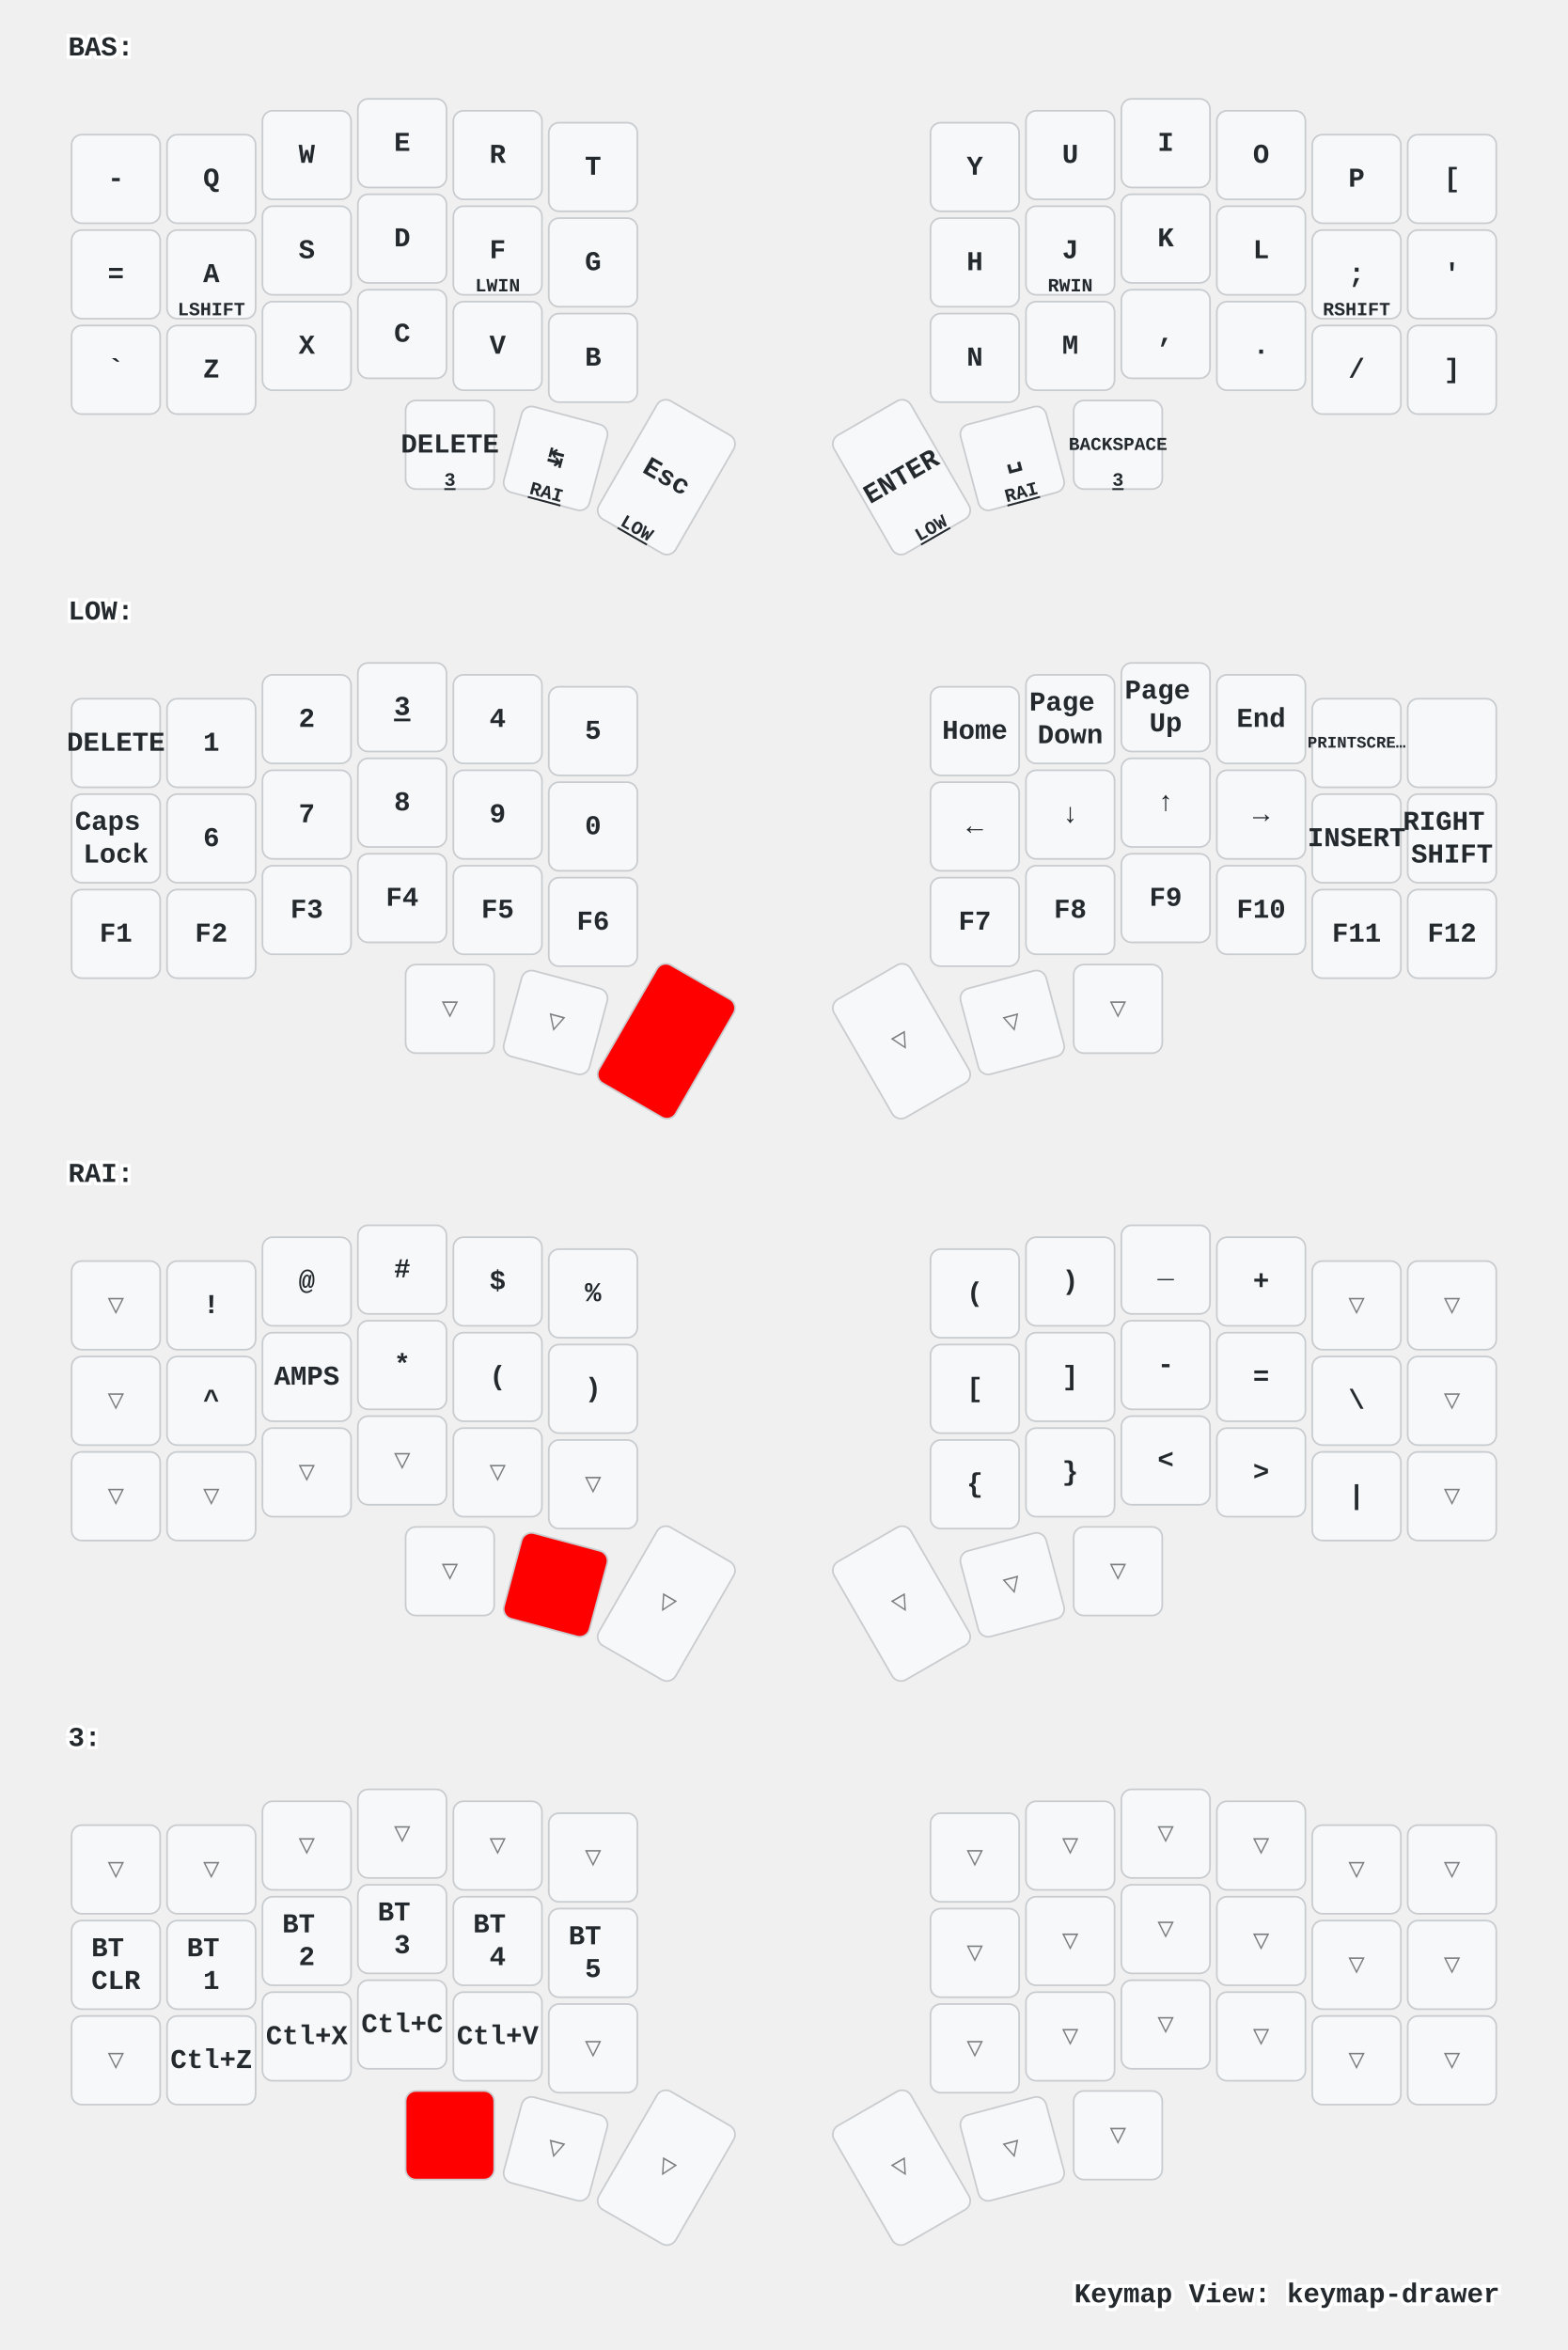
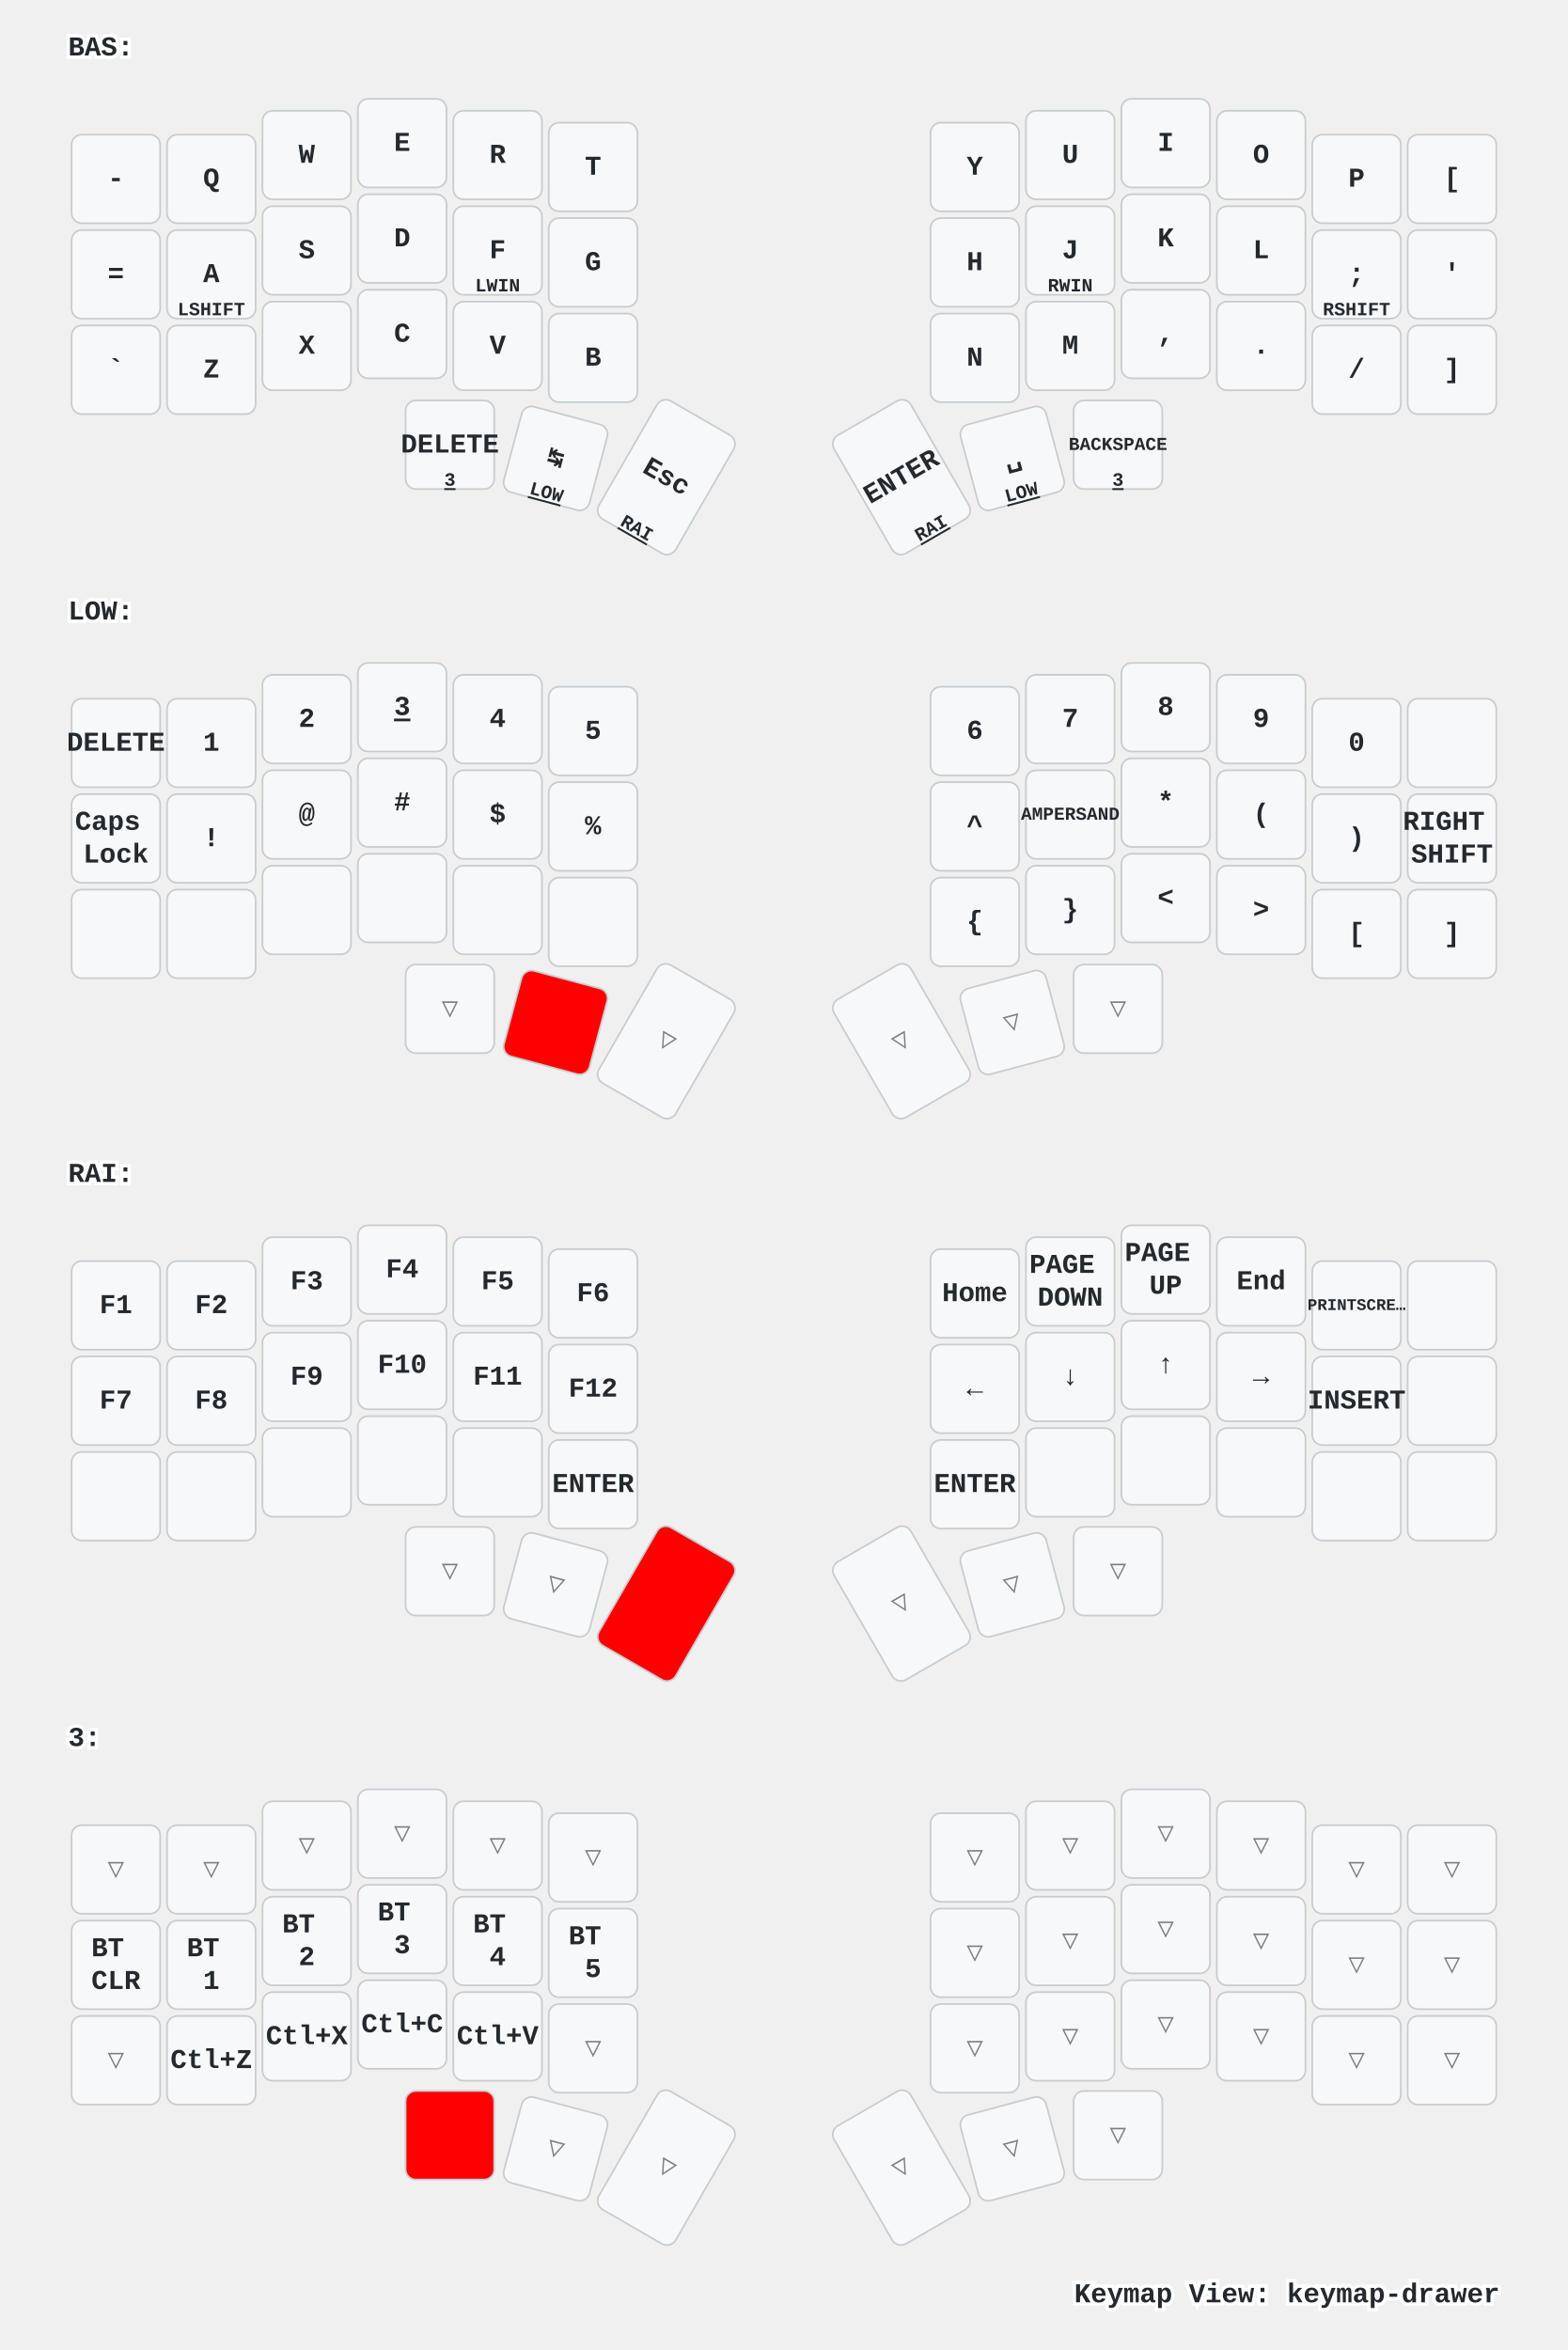
<svg xmlns="http://www.w3.org/2000/svg" xmlns:xlink="http://www.w3.org/1999/xlink" width="920" height="1379" viewBox="0 0 920 1379" class="keymap">
  <defs>/* start glyphs */
<svg id="mdi:apple-keyboard-control">
      <svg id="mdi-apple-keyboard-control" viewBox="0 0 24 24">
        <path d="M19.78,11.78L18.36,13.19L12,6.83L5.64,13.19L4.22,11.78L12,4L19.78,11.78Z" />
      </svg>
    </svg>
    <svg id="mdi:apple-keyboard-option">
      <svg id="mdi-apple-keyboard-option" viewBox="0 0 24 24">
        <path d="M3,4H9.11L16.15,18H21V20H14.88L7.84,6H3V4M14,4H21V6H14V4Z" />
      </svg>
    </svg>
    <svg id="mdi:backspace-outline">
      <svg id="mdi-backspace-outline" viewBox="0 0 24 24">
        <path d="M19,15.59L17.59,17L14,13.41L10.41,17L9,15.59L12.59,12L9,8.41L10.41,7L14,10.59L17.59,7L19,8.41L15.41,12L19,15.59M22,3A2,2 0 0,1 24,5V19A2,2 0 0,1 22,21H7C6.31,21 5.77,20.64 5.41,20.11L0,12L5.41,3.88C5.77,3.35 6.31,3 7,3H22M22,5H7L2.28,12L7,19H22V5Z" />
      </svg>
    </svg>
  </defs>/* end glyphs */
<style>/* inherit to force styles through use tags */
svg path {
    fill: inherit;
}

/* font and background color specifications */
svg.keymap {
    font-family: SFMono-Regular,Consolas,Liberation Mono,Menlo,monospace;
    font-size: 14px;
    font-kerning: normal;
    text-rendering: optimizeLegibility;
    fill: #24292e;
}

/* default key styling */
rect.key {
    fill: #f6f8fa;
}

rect.key, rect.combo {
    stroke: #c9cccf;
    stroke-width: 1;
}

/* default key side styling, only used is draw_key_sides is set */
rect.side {
    filter: brightness(90%);
}

/* color accent for combo boxes */
rect.combo, rect.combo-separate {
    fill: #cdf;
}

/* color accent for held keys */
rect.held, rect.combo.held {
    fill: #fdd;
}

/* color accent for ghost (optional) keys */
rect.ghost, rect.combo.ghost {
    stroke-dasharray: 4, 4;
    stroke-width: 2;
}

text {
    text-anchor: middle;
    dominant-baseline: middle;
}

/* styling for layer labels */
text.label {
    font-weight: bold;
    text-anchor: start;
    stroke: white;
    stroke-width: 4;
    paint-order: stroke;
}

/* styling for optional footer */
text.footer {
    text-anchor: end;
    dominant-baseline: auto;
    stroke: white;
    stroke-width: 4;
    paint-order: stroke;
}

/* styling for combo tap, and key non-tap label text */
text.combo, text.hold, text.shifted, text.left, text.right, text.tl, text.tr, text.bl, text.br {
    font-size: 11px;
}

text.hold, text.bl, text.br {
    text-anchor: middle;
    dominant-baseline: auto;
}

text.shifted, text.tl, text.tr {
    text-anchor: middle;
    dominant-baseline: hanging;
}

text.left, text.tl, text.bl {
    text-anchor: start;
}

text.right, text.tr, text.br {
    text-anchor: end;
}

text.layer-activator {
    text-decoration: underline;
}

/* styling for hold/shifted label text in combo box */
text.combo.hold, text.combo.shifted, text.combo.left, text.combo.right {
    font-size: 8px;
}

/* lighter symbol for transparent keys */
text.trans {
    fill: #7b7e81;
}

/* styling for combo dendrons */
path.combo {
    stroke-width: 1;
    stroke: gray;
    fill: none;
}

/* Start Tabler Icons Cleanup */
/* cannot use height/width with glyphs */
.icon-tabler &gt; path {
    fill: inherit;
    stroke: inherit;
    stroke-width: 2;
}
/* hide tabler's default box */
.icon-tabler &gt; path[stroke="none"][fill="none"] {
    visibility: hidden;
}
/* End Tabler Icons Cleanup */

/* For default sytles, see https://github.com/caksoylar/keymap-drawer/blob/main/keymap_drawer/config.py#L85 */

svg.keymap {
  font-family: Ubuntu Mono, Inconsolata, Consolas, Liberation Mono, Menlo, monospace;
  font-size: 16px;
  font-weight: bold;
  text-rendering: optimizeLegibility;
}

/* Color accent for held keys
red = #f00
green = #0f0
blue = #00f
yellow = #ff0
cyan = #0ff
magenta = #f0f
white = #fff
black = #000
grey = #888
light grey = #ccc
#ffc
*/
rect.held, rect.combo.held {
    fill: #f00;
}

/* Technique borrowed and extended from https://github.com/englmaxi/zmk-config/blob/master/keymap-drawer/config.yaml */
.sym_sub_text.tap {
  translate: -5px 2px;
  font-size: 20px;
}
.sym_sub_text.shifted {
  translate: 10px 13px;
  font-size: 10px;
  opacity: 1.0;
}
.combo.sym_sub_text.tap {
  translate: -1px 1px;
}
.combo.sym_sub_text.shifted {
  translate: 7px 5px;
  font-size: 10px;
  opacity: 1.0;
}

/* Toggle */
.toggle.shifted {
  translate: -10px 12px;
}

.toggle.hold {
  translate: 13px -23px;
}

/* Variant for tap-dances */
.tap_dance.tap {
  translate: -7px 0px;
  font-size: 12px;
}
.tap_dance.shifted {
  translate: 7px 17px;
  font-size: 12px;
  opacity: 1.0;
}

/* Variant for symbol next to symbol */
.sym_by_sym.tap {
  translate: -6px 0px;
}
.sym_by_sym.shifted {
  translate: 10px 12px;
  opacity: 1.0;
}

.combo.sym_by_sym.tap {
  translate: -35px 0px;
}
.combo.sym_by_sym.shifted {
  translate: 35px 20px;
  opacity: 1.0;
}

.combo.sym_by_sym.hold {
  visibility: hidden;
}

/* hide hold box for combo sym_by_sym */
.combo.sym_by_sym.hold &gt; path[stroke="none"][fill="none"] {
  visibility: hidden;
}
</style>
  <g transform="translate(40, 0)" class="layer-BAS">
    <text x="0" y="28" class="label" id="BAS">BAS:</text>
    <g transform="translate(0, 56)">
      <g transform="translate(28, 49)" class="key keypos-0">
        <rect rx="6" ry="6" x="-26" y="-26" width="52" height="52" class="key" />
        <text x="0" y="0" class="key tap">-</text>
      </g>
      <g transform="translate(84, 49)" class="key keypos-1">
        <rect rx="6" ry="6" x="-26" y="-26" width="52" height="52" class="key" />
        <text x="0" y="0" class="key tap">Q</text>
      </g>
      <g transform="translate(140, 35)" class="key keypos-2">
        <rect rx="6" ry="6" x="-26" y="-26" width="52" height="52" class="key" />
        <text x="0" y="0" class="key tap">W</text>
      </g>
      <g transform="translate(196, 28)" class="key keypos-3">
        <rect rx="6" ry="6" x="-26" y="-26" width="52" height="52" class="key" />
        <text x="0" y="0" class="key tap">E</text>
      </g>
      <g transform="translate(252, 35)" class="key keypos-4">
        <rect rx="6" ry="6" x="-26" y="-26" width="52" height="52" class="key" />
        <text x="0" y="0" class="key tap">R</text>
      </g>
      <g transform="translate(308, 42)" class="key keypos-5">
        <rect rx="6" ry="6" x="-26" y="-26" width="52" height="52" class="key" />
        <text x="0" y="0" class="key tap">T</text>
      </g>
      <g transform="translate(532, 42)" class="key keypos-6">
        <rect rx="6" ry="6" x="-26" y="-26" width="52" height="52" class="key" />
        <text x="0" y="0" class="key tap">Y</text>
      </g>
      <g transform="translate(588, 35)" class="key keypos-7">
        <rect rx="6" ry="6" x="-26" y="-26" width="52" height="52" class="key" />
        <text x="0" y="0" class="key tap">U</text>
      </g>
      <g transform="translate(644, 28)" class="key keypos-8">
        <rect rx="6" ry="6" x="-26" y="-26" width="52" height="52" class="key" />
        <text x="0" y="0" class="key tap">I</text>
      </g>
      <g transform="translate(700, 35)" class="key keypos-9">
        <rect rx="6" ry="6" x="-26" y="-26" width="52" height="52" class="key" />
        <text x="0" y="0" class="key tap">O</text>
      </g>
      <g transform="translate(756, 49)" class="key keypos-10">
        <rect rx="6" ry="6" x="-26" y="-26" width="52" height="52" class="key" />
        <text x="0" y="0" class="key tap">P</text>
      </g>
      <g transform="translate(812, 49)" class="key keypos-11">
        <rect rx="6" ry="6" x="-26" y="-26" width="52" height="52" class="key" />
        <text x="0" y="0" class="key tap">[</text>
      </g>
      <g transform="translate(28, 105)" class="key keypos-12">
        <rect rx="6" ry="6" x="-26" y="-26" width="52" height="52" class="key" />
        <text x="0" y="0" class="key tap">=</text>
      </g>
      <g transform="translate(84, 105)" class="key keypos-13">
        <rect rx="6" ry="6" x="-26" y="-26" width="52" height="52" class="key" />
        <text x="0" y="0" class="key tap">A</text>
        <text x="0" y="24" class="key hold">LSHIFT</text>
      </g>
      <g transform="translate(140, 91)" class="key keypos-14">
        <rect rx="6" ry="6" x="-26" y="-26" width="52" height="52" class="key" />
        <text x="0" y="0" class="key tap">S</text>
        <use href="#mdi:apple-keyboard-control" xlink:href="#mdi:apple-keyboard-control" x="-8" y="9" height="15" width="15.0" class="key hold glyph mdi:apple-keyboard-control" />
      </g>
      <g transform="translate(196, 84)" class="key keypos-15">
        <rect rx="6" ry="6" x="-26" y="-26" width="52" height="52" class="key" />
        <text x="0" y="0" class="key tap">D</text>
        <use href="#mdi:apple-keyboard-option" xlink:href="#mdi:apple-keyboard-option" x="-8" y="9" height="15" width="15.0" class="key hold glyph mdi:apple-keyboard-option" />
      </g>
      <g transform="translate(252, 91)" class="key keypos-16">
        <rect rx="6" ry="6" x="-26" y="-26" width="52" height="52" class="key" />
        <text x="0" y="0" class="key tap">F</text>
        <text x="0" y="24" class="key hold">LWIN</text>
      </g>
      <g transform="translate(308, 98)" class="key keypos-17">
        <rect rx="6" ry="6" x="-26" y="-26" width="52" height="52" class="key" />
        <text x="0" y="0" class="key tap">G</text>
      </g>
      <g transform="translate(532, 98)" class="key keypos-18">
        <rect rx="6" ry="6" x="-26" y="-26" width="52" height="52" class="key" />
        <text x="0" y="0" class="key tap">H</text>
      </g>
      <g transform="translate(588, 91)" class="key keypos-19">
        <rect rx="6" ry="6" x="-26" y="-26" width="52" height="52" class="key" />
        <text x="0" y="0" class="key tap">J</text>
        <text x="0" y="24" class="key hold">RWIN</text>
      </g>
      <g transform="translate(644, 84)" class="key keypos-20">
        <rect rx="6" ry="6" x="-26" y="-26" width="52" height="52" class="key" />
        <text x="0" y="0" class="key tap">K</text>
        <use href="#mdi:apple-keyboard-option" xlink:href="#mdi:apple-keyboard-option" x="-8" y="9" height="15" width="15.0" class="key hold glyph mdi:apple-keyboard-option" />
      </g>
      <g transform="translate(700, 91)" class="key keypos-21">
        <rect rx="6" ry="6" x="-26" y="-26" width="52" height="52" class="key" />
        <text x="0" y="0" class="key tap">L</text>
        <use href="#mdi:apple-keyboard-control" xlink:href="#mdi:apple-keyboard-control" x="-8" y="9" height="15" width="15.0" class="key hold glyph mdi:apple-keyboard-control" />
      </g>
      <g transform="translate(756, 105)" class="key keypos-22">
        <rect rx="6" ry="6" x="-26" y="-26" width="52" height="52" class="key" />
        <text x="0" y="0" class="key tap">;</text>
        <text x="0" y="24" class="key hold">RSHIFT</text>
      </g>
      <g transform="translate(812, 105)" class="key keypos-23">
        <rect rx="6" ry="6" x="-26" y="-26" width="52" height="52" class="key" />
        <text x="0" y="0" class="key tap">'</text>
      </g>
      <g transform="translate(28, 161)" class="key keypos-24">
        <rect rx="6" ry="6" x="-26" y="-26" width="52" height="52" class="key" />
        <text x="0" y="0" class="key tap">`</text>
      </g>
      <g transform="translate(84, 161)" class="key keypos-25">
        <rect rx="6" ry="6" x="-26" y="-26" width="52" height="52" class="key" />
        <text x="0" y="0" class="key tap">Z</text>
      </g>
      <g transform="translate(140, 147)" class="key keypos-26">
        <rect rx="6" ry="6" x="-26" y="-26" width="52" height="52" class="key" />
        <text x="0" y="0" class="key tap">X</text>
      </g>
      <g transform="translate(196, 140)" class="key keypos-27">
        <rect rx="6" ry="6" x="-26" y="-26" width="52" height="52" class="key" />
        <text x="0" y="0" class="key tap">C</text>
      </g>
      <g transform="translate(252, 147)" class="key keypos-28">
        <rect rx="6" ry="6" x="-26" y="-26" width="52" height="52" class="key" />
        <text x="0" y="0" class="key tap">V</text>
      </g>
      <g transform="translate(308, 154)" class="key keypos-29">
        <rect rx="6" ry="6" x="-26" y="-26" width="52" height="52" class="key" />
        <text x="0" y="0" class="key tap">B</text>
      </g>
      <g transform="translate(532, 154)" class="key keypos-30">
        <rect rx="6" ry="6" x="-26" y="-26" width="52" height="52" class="key" />
        <text x="0" y="0" class="key tap">N</text>
      </g>
      <g transform="translate(588, 147)" class="key keypos-31">
        <rect rx="6" ry="6" x="-26" y="-26" width="52" height="52" class="key" />
        <text x="0" y="0" class="key tap">M</text>
      </g>
      <g transform="translate(644, 140)" class="key keypos-32">
        <rect rx="6" ry="6" x="-26" y="-26" width="52" height="52" class="key" />
        <text x="0" y="0" class="key tap">,</text>
      </g>
      <g transform="translate(700, 147)" class="key keypos-33">
        <rect rx="6" ry="6" x="-26" y="-26" width="52" height="52" class="key" />
        <text x="0" y="0" class="key tap">.</text>
      </g>
      <g transform="translate(756, 161)" class="key keypos-34">
        <rect rx="6" ry="6" x="-26" y="-26" width="52" height="52" class="key" />
        <text x="0" y="0" class="key tap">/</text>
      </g>
      <g transform="translate(812, 161)" class="key keypos-35">
        <rect rx="6" ry="6" x="-26" y="-26" width="52" height="52" class="key" />
        <text x="0" y="0" class="key tap">]</text>
      </g>
      <g transform="translate(224, 205)" class="key keypos-36">
        <rect rx="6" ry="6" x="-26" y="-26" width="52" height="52" class="key" />
        <text x="0" y="0" class="key tap">DELETE</text>
        <a href="#x_x">
          <text x="0" y="24" class="key hold layer-activator">3</text>
        </a>
      </g>
      <g transform="translate(286, 213) rotate(15.0)" class="key keypos-37">
        <rect rx="6" ry="6" x="-26" y="-26" width="52" height="52" class="key" />
        <text x="0" y="0" class="key tap">↹</text>
-         <a href="#RAI">
-           <text x="0" y="24" class="key hold layer-activator">RAI</text>
+         <a href="#LOW">
+           <text x="0" y="24" class="key hold layer-activator">LOW</text>
        </a>
      </g>
      <g transform="translate(351, 224) rotate(30.0)" class="key keypos-38">
        <rect rx="6" ry="6" x="-26" y="-40" width="52" height="80" class="key" />
        <text x="0" y="0" class="key tap">Esc</text>
-         <a href="#LOW">
-           <text x="0" y="38" class="key hold layer-activator">LOW</text>
+         <a href="#RAI">
+           <text x="0" y="38" class="key hold layer-activator">RAI</text>
        </a>
      </g>
      <g transform="translate(489, 224) rotate(-30.0)" class="key keypos-39">
        <rect rx="6" ry="6" x="-26" y="-40" width="52" height="80" class="key" />
        <text x="0" y="0" class="key tap">ENTER</text>
+         <a href="#RAI">
+           <text x="0" y="38" class="key hold layer-activator">RAI</text>
+         </a>
+       </g>
+       <g transform="translate(554, 213) rotate(-15.0)" class="key keypos-40">
+         <rect rx="6" ry="6" x="-26" y="-26" width="52" height="52" class="key" />
+         <text x="0" y="0" class="key tap">␣</text>
        <a href="#LOW">
-           <text x="0" y="38" class="key hold layer-activator">LOW</text>
-         </a>
-       </g>
-       <g transform="translate(554, 213) rotate(-15.0)" class="key keypos-40">
-         <rect rx="6" ry="6" x="-26" y="-26" width="52" height="52" class="key" />
-         <text x="0" y="0" class="key tap">␣</text>
-         <a href="#RAI">
-           <text x="0" y="24" class="key hold layer-activator">RAI</text>
+           <text x="0" y="24" class="key hold layer-activator">LOW</text>
        </a>
      </g>
      <g transform="translate(616, 205)" class="key keypos-41">
        <rect rx="6" ry="6" x="-26" y="-26" width="52" height="52" class="key" />
        <text x="0" y="0" class="key tap">
          <tspan style="font-size: 67%">BACKSPACE</tspan>
        </text>
        <a href="#x_x">
          <text x="0" y="24" class="key hold layer-activator">3</text>
        </a>
      </g>
    </g>
  </g>
  <g transform="translate(40, 331)" class="layer-LOW">
    <text x="0" y="28" class="label" id="LOW">LOW:</text>
    <g transform="translate(0, 56)">
      <g transform="translate(28, 49)" class="key keypos-0">
        <rect rx="6" ry="6" x="-26" y="-26" width="52" height="52" class="key" />
        <text x="0" y="0" class="key tap">DELETE</text>
      </g>
      <g transform="translate(84, 49)" class="key keypos-1">
        <rect rx="6" ry="6" x="-26" y="-26" width="52" height="52" class="key" />
        <text x="0" y="0" class="key tap">1</text>
      </g>
      <g transform="translate(140, 35)" class="key keypos-2">
        <rect rx="6" ry="6" x="-26" y="-26" width="52" height="52" class="key" />
        <text x="0" y="0" class="key tap">2</text>
      </g>
      <g transform="translate(196, 28)" class="key keypos-3">
        <rect rx="6" ry="6" x="-26" y="-26" width="52" height="52" class="key" />
        <a href="#x_x">
          <text x="0" y="0" class="key tap layer-activator">3</text>
        </a>
      </g>
      <g transform="translate(252, 35)" class="key keypos-4">
        <rect rx="6" ry="6" x="-26" y="-26" width="52" height="52" class="key" />
        <text x="0" y="0" class="key tap">4</text>
      </g>
      <g transform="translate(308, 42)" class="key keypos-5">
        <rect rx="6" ry="6" x="-26" y="-26" width="52" height="52" class="key" />
        <text x="0" y="0" class="key tap">5</text>
      </g>
      <g transform="translate(532, 42)" class="key keypos-6">
        <rect rx="6" ry="6" x="-26" y="-26" width="52" height="52" class="key" />
-         <text x="0" y="0" class="key tap">Home</text>
+         <text x="0" y="0" class="key tap">6</text>
      </g>
      <g transform="translate(588, 35)" class="key keypos-7">
        <rect rx="6" ry="6" x="-26" y="-26" width="52" height="52" class="key" />
-         <text x="0" y="0" class="key tap">
-           <tspan x="0" dy="-0.6em">Page</tspan>
-           <tspan x="0" dy="1.2em">Down</tspan>
-         </text>
+         <text x="0" y="0" class="key tap">7</text>
      </g>
      <g transform="translate(644, 28)" class="key keypos-8">
        <rect rx="6" ry="6" x="-26" y="-26" width="52" height="52" class="key" />
-         <text x="0" y="0" class="key tap">
-           <tspan x="0" dy="-0.6em">Page</tspan>
-           <tspan x="0" dy="1.2em">Up</tspan>
-         </text>
+         <text x="0" y="0" class="key tap">8</text>
      </g>
      <g transform="translate(700, 35)" class="key keypos-9">
        <rect rx="6" ry="6" x="-26" y="-26" width="52" height="52" class="key" />
-         <text x="0" y="0" class="key tap">End</text>
+         <text x="0" y="0" class="key tap">9</text>
      </g>
      <g transform="translate(756, 49)" class="key keypos-10">
        <rect rx="6" ry="6" x="-26" y="-26" width="52" height="52" class="key" />
-         <text x="0" y="0" class="key tap">
-           <tspan style="font-size: 60%">PRINTSCRE…</tspan>
-         </text>
+         <text x="0" y="0" class="key tap">0</text>
      </g>
      <g transform="translate(812, 49)" class="key keypos-11">
        <rect rx="6" ry="6" x="-26" y="-26" width="52" height="52" class="key" />
        <use href="#mdi:backspace-outline" xlink:href="#mdi:backspace-outline" x="-9" y="-9" height="18" width="18.0" class="key tap glyph mdi:backspace-outline" />
      </g>
      <g transform="translate(28, 105)" class="key keypos-12">
        <rect rx="6" ry="6" x="-26" y="-26" width="52" height="52" class="key" />
        <text x="0" y="0" class="key tap">
          <tspan x="0" dy="-0.6em">Caps</tspan>
          <tspan x="0" dy="1.2em">Lock</tspan>
        </text>
      </g>
      <g transform="translate(84, 105)" class="key keypos-13">
        <rect rx="6" ry="6" x="-26" y="-26" width="52" height="52" class="key" />
-         <text x="0" y="0" class="key tap">6</text>
+         <text x="0" y="0" class="key tap">!</text>
      </g>
      <g transform="translate(140, 91)" class="key keypos-14">
        <rect rx="6" ry="6" x="-26" y="-26" width="52" height="52" class="key" />
-         <text x="0" y="0" class="key tap">7</text>
+         <text x="0" y="0" class="key tap">@</text>
      </g>
      <g transform="translate(196, 84)" class="key keypos-15">
        <rect rx="6" ry="6" x="-26" y="-26" width="52" height="52" class="key" />
-         <text x="0" y="0" class="key tap">8</text>
+         <text x="0" y="0" class="key tap">#</text>
      </g>
      <g transform="translate(252, 91)" class="key keypos-16">
        <rect rx="6" ry="6" x="-26" y="-26" width="52" height="52" class="key" />
-         <text x="0" y="0" class="key tap">9</text>
+         <text x="0" y="0" class="key tap">$</text>
      </g>
      <g transform="translate(308, 98)" class="key keypos-17">
        <rect rx="6" ry="6" x="-26" y="-26" width="52" height="52" class="key" />
-         <text x="0" y="0" class="key tap">0</text>
+         <text x="0" y="0" class="key tap">%</text>
      </g>
      <g transform="translate(532, 98)" class="key keypos-18">
        <rect rx="6" ry="6" x="-26" y="-26" width="52" height="52" class="key" />
-         <text x="0" y="0" class="key tap">←</text>
+         <text x="0" y="0" class="key tap">^</text>
      </g>
      <g transform="translate(588, 91)" class="key keypos-19">
        <rect rx="6" ry="6" x="-26" y="-26" width="52" height="52" class="key" />
-         <text x="0" y="0" class="key tap">↓</text>
+         <text x="0" y="0" class="key tap">
+           <tspan style="font-size: 67%">AMPERSAND</tspan>
+         </text>
      </g>
      <g transform="translate(644, 84)" class="key keypos-20">
        <rect rx="6" ry="6" x="-26" y="-26" width="52" height="52" class="key" />
-         <text x="0" y="0" class="key tap">↑</text>
+         <text x="0" y="0" class="key tap">*</text>
      </g>
      <g transform="translate(700, 91)" class="key keypos-21">
        <rect rx="6" ry="6" x="-26" y="-26" width="52" height="52" class="key" />
-         <text x="0" y="0" class="key tap">→</text>
+         <text x="0" y="0" class="key tap">(</text>
      </g>
      <g transform="translate(756, 105)" class="key keypos-22">
        <rect rx="6" ry="6" x="-26" y="-26" width="52" height="52" class="key" />
-         <text x="0" y="0" class="key tap">INSERT</text>
+         <text x="0" y="0" class="key tap">)</text>
      </g>
      <g transform="translate(812, 105)" class="key keypos-23">
        <rect rx="6" ry="6" x="-26" y="-26" width="52" height="52" class="key" />
        <text x="0" y="0" class="key tap">
          <tspan x="0" dy="-0.6em">RIGHT</tspan>
          <tspan x="0" dy="1.2em">SHIFT</tspan>
        </text>
      </g>
      <g transform="translate(28, 161)" class="key keypos-24">
        <rect rx="6" ry="6" x="-26" y="-26" width="52" height="52" class="key" />
-         <text x="0" y="0" class="key tap">F1</text>
      </g>
      <g transform="translate(84, 161)" class="key keypos-25">
        <rect rx="6" ry="6" x="-26" y="-26" width="52" height="52" class="key" />
-         <text x="0" y="0" class="key tap">F2</text>
      </g>
      <g transform="translate(140, 147)" class="key keypos-26">
        <rect rx="6" ry="6" x="-26" y="-26" width="52" height="52" class="key" />
-         <text x="0" y="0" class="key tap">F3</text>
      </g>
      <g transform="translate(196, 140)" class="key keypos-27">
        <rect rx="6" ry="6" x="-26" y="-26" width="52" height="52" class="key" />
-         <text x="0" y="0" class="key tap">F4</text>
      </g>
      <g transform="translate(252, 147)" class="key keypos-28">
        <rect rx="6" ry="6" x="-26" y="-26" width="52" height="52" class="key" />
-         <text x="0" y="0" class="key tap">F5</text>
      </g>
      <g transform="translate(308, 154)" class="key keypos-29">
        <rect rx="6" ry="6" x="-26" y="-26" width="52" height="52" class="key" />
-         <text x="0" y="0" class="key tap">F6</text>
      </g>
      <g transform="translate(532, 154)" class="key keypos-30">
        <rect rx="6" ry="6" x="-26" y="-26" width="52" height="52" class="key" />
-         <text x="0" y="0" class="key tap">F7</text>
+         <text x="0" y="0" class="key tap">{</text>
      </g>
      <g transform="translate(588, 147)" class="key keypos-31">
        <rect rx="6" ry="6" x="-26" y="-26" width="52" height="52" class="key" />
-         <text x="0" y="0" class="key tap">F8</text>
+         <text x="0" y="0" class="key tap">}</text>
      </g>
      <g transform="translate(644, 140)" class="key keypos-32">
        <rect rx="6" ry="6" x="-26" y="-26" width="52" height="52" class="key" />
-         <text x="0" y="0" class="key tap">F9</text>
+         <text x="0" y="0" class="key tap">&lt;</text>
      </g>
      <g transform="translate(700, 147)" class="key keypos-33">
        <rect rx="6" ry="6" x="-26" y="-26" width="52" height="52" class="key" />
-         <text x="0" y="0" class="key tap">F10</text>
+         <text x="0" y="0" class="key tap">&gt;</text>
      </g>
      <g transform="translate(756, 161)" class="key keypos-34">
        <rect rx="6" ry="6" x="-26" y="-26" width="52" height="52" class="key" />
-         <text x="0" y="0" class="key tap">F11</text>
+         <text x="0" y="0" class="key tap">[</text>
      </g>
      <g transform="translate(812, 161)" class="key keypos-35">
        <rect rx="6" ry="6" x="-26" y="-26" width="52" height="52" class="key" />
-         <text x="0" y="0" class="key tap">F12</text>
+         <text x="0" y="0" class="key tap">]</text>
      </g>
      <g transform="translate(224, 205)" class="key trans keypos-36">
        <rect rx="6" ry="6" x="-26" y="-26" width="52" height="52" class="key trans" />
        <text x="0" y="0" class="key trans tap">▽</text>
      </g>
-       <g transform="translate(286, 213) rotate(15.0)" class="key trans keypos-37">
-         <rect rx="6" ry="6" x="-26" y="-26" width="52" height="52" class="key trans" />
-         <text x="0" y="0" class="key trans tap">▽</text>
-       </g>
-       <g transform="translate(351, 224) rotate(30.0)" class="key held keypos-38">
-         <rect rx="6" ry="6" x="-26" y="-40" width="52" height="80" class="key held" />
+       <g transform="translate(286, 213) rotate(15.0)" class="key held keypos-37">
+         <rect rx="6" ry="6" x="-26" y="-26" width="52" height="52" class="key held" />
+       </g>
+       <g transform="translate(351, 224) rotate(30.0)" class="key trans keypos-38">
+         <rect rx="6" ry="6" x="-26" y="-40" width="52" height="80" class="key trans" />
+         <text x="0" y="0" class="key trans tap">▽</text>
      </g>
      <g transform="translate(489, 224) rotate(-30.0)" class="key trans keypos-39">
        <rect rx="6" ry="6" x="-26" y="-40" width="52" height="80" class="key trans" />
        <text x="0" y="0" class="key trans tap">▽</text>
      </g>
      <g transform="translate(554, 213) rotate(-15.0)" class="key trans keypos-40">
        <rect rx="6" ry="6" x="-26" y="-26" width="52" height="52" class="key trans" />
        <text x="0" y="0" class="key trans tap">▽</text>
      </g>
      <g transform="translate(616, 205)" class="key trans keypos-41">
        <rect rx="6" ry="6" x="-26" y="-26" width="52" height="52" class="key trans" />
        <text x="0" y="0" class="key trans tap">▽</text>
      </g>
    </g>
  </g>
  <g transform="translate(40, 661)" class="layer-RAI">
    <text x="0" y="28" class="label" id="RAI">RAI:</text>
    <g transform="translate(0, 56)">
-       <g transform="translate(28, 49)" class="key trans keypos-0">
-         <rect rx="6" ry="6" x="-26" y="-26" width="52" height="52" class="key trans" />
-         <text x="0" y="0" class="key trans tap">▽</text>
+       <g transform="translate(28, 49)" class="key keypos-0">
+         <rect rx="6" ry="6" x="-26" y="-26" width="52" height="52" class="key" />
+         <text x="0" y="0" class="key tap">F1</text>
      </g>
      <g transform="translate(84, 49)" class="key keypos-1">
        <rect rx="6" ry="6" x="-26" y="-26" width="52" height="52" class="key" />
-         <text x="0" y="0" class="key tap">!</text>
+         <text x="0" y="0" class="key tap">F2</text>
      </g>
      <g transform="translate(140, 35)" class="key keypos-2">
        <rect rx="6" ry="6" x="-26" y="-26" width="52" height="52" class="key" />
-         <text x="0" y="0" class="key tap">@</text>
+         <text x="0" y="0" class="key tap">F3</text>
      </g>
      <g transform="translate(196, 28)" class="key keypos-3">
        <rect rx="6" ry="6" x="-26" y="-26" width="52" height="52" class="key" />
-         <text x="0" y="0" class="key tap">#</text>
+         <text x="0" y="0" class="key tap">F4</text>
      </g>
      <g transform="translate(252, 35)" class="key keypos-4">
        <rect rx="6" ry="6" x="-26" y="-26" width="52" height="52" class="key" />
-         <text x="0" y="0" class="key tap">$</text>
+         <text x="0" y="0" class="key tap">F5</text>
      </g>
      <g transform="translate(308, 42)" class="key keypos-5">
        <rect rx="6" ry="6" x="-26" y="-26" width="52" height="52" class="key" />
-         <text x="0" y="0" class="key tap">%</text>
+         <text x="0" y="0" class="key tap">F6</text>
      </g>
      <g transform="translate(532, 42)" class="key keypos-6">
        <rect rx="6" ry="6" x="-26" y="-26" width="52" height="52" class="key" />
-         <text x="0" y="0" class="key tap">(</text>
+         <text x="0" y="0" class="key tap">Home</text>
      </g>
      <g transform="translate(588, 35)" class="key keypos-7">
        <rect rx="6" ry="6" x="-26" y="-26" width="52" height="52" class="key" />
-         <text x="0" y="0" class="key tap">)</text>
+         <text x="0" y="0" class="key tap">
+           <tspan x="0" dy="-0.6em">PAGE</tspan>
+           <tspan x="0" dy="1.2em">DOWN</tspan>
+         </text>
      </g>
      <g transform="translate(644, 28)" class="key keypos-8">
        <rect rx="6" ry="6" x="-26" y="-26" width="52" height="52" class="key" />
-         <text x="0" y="0" class="key tap">_</text>
+         <text x="0" y="0" class="key tap">
+           <tspan x="0" dy="-0.6em">PAGE</tspan>
+           <tspan x="0" dy="1.2em">UP</tspan>
+         </text>
      </g>
      <g transform="translate(700, 35)" class="key keypos-9">
        <rect rx="6" ry="6" x="-26" y="-26" width="52" height="52" class="key" />
-         <text x="0" y="0" class="key tap">+</text>
-       </g>
-       <g transform="translate(756, 49)" class="key trans keypos-10">
-         <rect rx="6" ry="6" x="-26" y="-26" width="52" height="52" class="key trans" />
-         <text x="0" y="0" class="key trans tap">▽</text>
-       </g>
-       <g transform="translate(812, 49)" class="key trans keypos-11">
-         <rect rx="6" ry="6" x="-26" y="-26" width="52" height="52" class="key trans" />
-         <text x="0" y="0" class="key trans tap">▽</text>
-       </g>
-       <g transform="translate(28, 105)" class="key trans keypos-12">
-         <rect rx="6" ry="6" x="-26" y="-26" width="52" height="52" class="key trans" />
-         <text x="0" y="0" class="key trans tap">▽</text>
+         <text x="0" y="0" class="key tap">End</text>
+       </g>
+       <g transform="translate(756, 49)" class="key keypos-10">
+         <rect rx="6" ry="6" x="-26" y="-26" width="52" height="52" class="key" />
+         <text x="0" y="0" class="key tap">
+           <tspan style="font-size: 60%">PRINTSCRE…</tspan>
+         </text>
+       </g>
+       <g transform="translate(812, 49)" class="key keypos-11">
+         <rect rx="6" ry="6" x="-26" y="-26" width="52" height="52" class="key" />
+       </g>
+       <g transform="translate(28, 105)" class="key keypos-12">
+         <rect rx="6" ry="6" x="-26" y="-26" width="52" height="52" class="key" />
+         <text x="0" y="0" class="key tap">F7</text>
      </g>
      <g transform="translate(84, 105)" class="key keypos-13">
        <rect rx="6" ry="6" x="-26" y="-26" width="52" height="52" class="key" />
-         <text x="0" y="0" class="key tap">^</text>
+         <text x="0" y="0" class="key tap">F8</text>
      </g>
      <g transform="translate(140, 91)" class="key keypos-14">
        <rect rx="6" ry="6" x="-26" y="-26" width="52" height="52" class="key" />
-         <text x="0" y="0" class="key tap">AMPS</text>
+         <text x="0" y="0" class="key tap">F9</text>
      </g>
      <g transform="translate(196, 84)" class="key keypos-15">
        <rect rx="6" ry="6" x="-26" y="-26" width="52" height="52" class="key" />
-         <text x="0" y="0" class="key tap">*</text>
+         <text x="0" y="0" class="key tap">F10</text>
      </g>
      <g transform="translate(252, 91)" class="key keypos-16">
        <rect rx="6" ry="6" x="-26" y="-26" width="52" height="52" class="key" />
-         <text x="0" y="0" class="key tap">(</text>
+         <text x="0" y="0" class="key tap">F11</text>
      </g>
      <g transform="translate(308, 98)" class="key keypos-17">
        <rect rx="6" ry="6" x="-26" y="-26" width="52" height="52" class="key" />
-         <text x="0" y="0" class="key tap">)</text>
+         <text x="0" y="0" class="key tap">F12</text>
      </g>
      <g transform="translate(532, 98)" class="key keypos-18">
        <rect rx="6" ry="6" x="-26" y="-26" width="52" height="52" class="key" />
-         <text x="0" y="0" class="key tap">[</text>
+         <text x="0" y="0" class="key tap">←</text>
      </g>
      <g transform="translate(588, 91)" class="key keypos-19">
        <rect rx="6" ry="6" x="-26" y="-26" width="52" height="52" class="key" />
-         <text x="0" y="0" class="key tap">]</text>
+         <text x="0" y="0" class="key tap">↓</text>
      </g>
      <g transform="translate(644, 84)" class="key keypos-20">
        <rect rx="6" ry="6" x="-26" y="-26" width="52" height="52" class="key" />
-         <text x="0" y="0" class="key tap">-</text>
+         <text x="0" y="0" class="key tap">↑</text>
      </g>
      <g transform="translate(700, 91)" class="key keypos-21">
        <rect rx="6" ry="6" x="-26" y="-26" width="52" height="52" class="key" />
-         <text x="0" y="0" class="key tap">=</text>
+         <text x="0" y="0" class="key tap">→</text>
      </g>
      <g transform="translate(756, 105)" class="key keypos-22">
        <rect rx="6" ry="6" x="-26" y="-26" width="52" height="52" class="key" />
-         <text x="0" y="0" class="key tap">\</text>
-       </g>
-       <g transform="translate(812, 105)" class="key trans keypos-23">
-         <rect rx="6" ry="6" x="-26" y="-26" width="52" height="52" class="key trans" />
-         <text x="0" y="0" class="key trans tap">▽</text>
-       </g>
-       <g transform="translate(28, 161)" class="key trans keypos-24">
-         <rect rx="6" ry="6" x="-26" y="-26" width="52" height="52" class="key trans" />
-         <text x="0" y="0" class="key trans tap">▽</text>
-       </g>
-       <g transform="translate(84, 161)" class="key trans keypos-25">
-         <rect rx="6" ry="6" x="-26" y="-26" width="52" height="52" class="key trans" />
-         <text x="0" y="0" class="key trans tap">▽</text>
-       </g>
-       <g transform="translate(140, 147)" class="key trans keypos-26">
-         <rect rx="6" ry="6" x="-26" y="-26" width="52" height="52" class="key trans" />
-         <text x="0" y="0" class="key trans tap">▽</text>
-       </g>
-       <g transform="translate(196, 140)" class="key trans keypos-27">
-         <rect rx="6" ry="6" x="-26" y="-26" width="52" height="52" class="key trans" />
-         <text x="0" y="0" class="key trans tap">▽</text>
-       </g>
-       <g transform="translate(252, 147)" class="key trans keypos-28">
-         <rect rx="6" ry="6" x="-26" y="-26" width="52" height="52" class="key trans" />
-         <text x="0" y="0" class="key trans tap">▽</text>
-       </g>
-       <g transform="translate(308, 154)" class="key trans keypos-29">
-         <rect rx="6" ry="6" x="-26" y="-26" width="52" height="52" class="key trans" />
-         <text x="0" y="0" class="key trans tap">▽</text>
+         <text x="0" y="0" class="key tap">INSERT</text>
+       </g>
+       <g transform="translate(812, 105)" class="key keypos-23">
+         <rect rx="6" ry="6" x="-26" y="-26" width="52" height="52" class="key" />
+       </g>
+       <g transform="translate(28, 161)" class="key keypos-24">
+         <rect rx="6" ry="6" x="-26" y="-26" width="52" height="52" class="key" />
+       </g>
+       <g transform="translate(84, 161)" class="key keypos-25">
+         <rect rx="6" ry="6" x="-26" y="-26" width="52" height="52" class="key" />
+       </g>
+       <g transform="translate(140, 147)" class="key keypos-26">
+         <rect rx="6" ry="6" x="-26" y="-26" width="52" height="52" class="key" />
+       </g>
+       <g transform="translate(196, 140)" class="key keypos-27">
+         <rect rx="6" ry="6" x="-26" y="-26" width="52" height="52" class="key" />
+       </g>
+       <g transform="translate(252, 147)" class="key keypos-28">
+         <rect rx="6" ry="6" x="-26" y="-26" width="52" height="52" class="key" />
+       </g>
+       <g transform="translate(308, 154)" class="key keypos-29">
+         <rect rx="6" ry="6" x="-26" y="-26" width="52" height="52" class="key" />
+         <text x="0" y="0" class="key tap">ENTER</text>
      </g>
      <g transform="translate(532, 154)" class="key keypos-30">
        <rect rx="6" ry="6" x="-26" y="-26" width="52" height="52" class="key" />
-         <text x="0" y="0" class="key tap">{</text>
+         <text x="0" y="0" class="key tap">ENTER</text>
      </g>
      <g transform="translate(588, 147)" class="key keypos-31">
        <rect rx="6" ry="6" x="-26" y="-26" width="52" height="52" class="key" />
-         <text x="0" y="0" class="key tap">}</text>
      </g>
      <g transform="translate(644, 140)" class="key keypos-32">
        <rect rx="6" ry="6" x="-26" y="-26" width="52" height="52" class="key" />
-         <text x="0" y="0" class="key tap">&lt;</text>
      </g>
      <g transform="translate(700, 147)" class="key keypos-33">
        <rect rx="6" ry="6" x="-26" y="-26" width="52" height="52" class="key" />
-         <text x="0" y="0" class="key tap">&gt;</text>
      </g>
      <g transform="translate(756, 161)" class="key keypos-34">
        <rect rx="6" ry="6" x="-26" y="-26" width="52" height="52" class="key" />
-         <text x="0" y="0" class="key tap">|</text>
-       </g>
-       <g transform="translate(812, 161)" class="key trans keypos-35">
-         <rect rx="6" ry="6" x="-26" y="-26" width="52" height="52" class="key trans" />
-         <text x="0" y="0" class="key trans tap">▽</text>
+       </g>
+       <g transform="translate(812, 161)" class="key keypos-35">
+         <rect rx="6" ry="6" x="-26" y="-26" width="52" height="52" class="key" />
      </g>
      <g transform="translate(224, 205)" class="key trans keypos-36">
        <rect rx="6" ry="6" x="-26" y="-26" width="52" height="52" class="key trans" />
        <text x="0" y="0" class="key trans tap">▽</text>
      </g>
-       <g transform="translate(286, 213) rotate(15.0)" class="key held keypos-37">
-         <rect rx="6" ry="6" x="-26" y="-26" width="52" height="52" class="key held" />
-       </g>
-       <g transform="translate(351, 224) rotate(30.0)" class="key trans keypos-38">
-         <rect rx="6" ry="6" x="-26" y="-40" width="52" height="80" class="key trans" />
-         <text x="0" y="0" class="key trans tap">▽</text>
+       <g transform="translate(286, 213) rotate(15.0)" class="key trans keypos-37">
+         <rect rx="6" ry="6" x="-26" y="-26" width="52" height="52" class="key trans" />
+         <text x="0" y="0" class="key trans tap">▽</text>
+       </g>
+       <g transform="translate(351, 224) rotate(30.0)" class="key held keypos-38">
+         <rect rx="6" ry="6" x="-26" y="-40" width="52" height="80" class="key held" />
      </g>
      <g transform="translate(489, 224) rotate(-30.0)" class="key trans keypos-39">
        <rect rx="6" ry="6" x="-26" y="-40" width="52" height="80" class="key trans" />
        <text x="0" y="0" class="key trans tap">▽</text>
      </g>
      <g transform="translate(554, 213) rotate(-15.0)" class="key trans keypos-40">
        <rect rx="6" ry="6" x="-26" y="-26" width="52" height="52" class="key trans" />
        <text x="0" y="0" class="key trans tap">▽</text>
      </g>
      <g transform="translate(616, 205)" class="key trans keypos-41">
        <rect rx="6" ry="6" x="-26" y="-26" width="52" height="52" class="key trans" />
        <text x="0" y="0" class="key trans tap">▽</text>
      </g>
    </g>
  </g>
  <g transform="translate(40, 992)" class="layer-3">
    <text x="0" y="28" class="label" id="x_x">3:</text>
    <g transform="translate(0, 56)">
      <g transform="translate(28, 49)" class="key trans keypos-0">
        <rect rx="6" ry="6" x="-26" y="-26" width="52" height="52" class="key trans" />
        <text x="0" y="0" class="key trans tap">▽</text>
      </g>
      <g transform="translate(84, 49)" class="key trans keypos-1">
        <rect rx="6" ry="6" x="-26" y="-26" width="52" height="52" class="key trans" />
        <text x="0" y="0" class="key trans tap">▽</text>
      </g>
      <g transform="translate(140, 35)" class="key trans keypos-2">
        <rect rx="6" ry="6" x="-26" y="-26" width="52" height="52" class="key trans" />
        <text x="0" y="0" class="key trans tap">▽</text>
      </g>
      <g transform="translate(196, 28)" class="key trans keypos-3">
        <rect rx="6" ry="6" x="-26" y="-26" width="52" height="52" class="key trans" />
        <text x="0" y="0" class="key trans tap">▽</text>
      </g>
      <g transform="translate(252, 35)" class="key trans keypos-4">
        <rect rx="6" ry="6" x="-26" y="-26" width="52" height="52" class="key trans" />
        <text x="0" y="0" class="key trans tap">▽</text>
      </g>
      <g transform="translate(308, 42)" class="key trans keypos-5">
        <rect rx="6" ry="6" x="-26" y="-26" width="52" height="52" class="key trans" />
        <text x="0" y="0" class="key trans tap">▽</text>
      </g>
      <g transform="translate(532, 42)" class="key trans keypos-6">
        <rect rx="6" ry="6" x="-26" y="-26" width="52" height="52" class="key trans" />
        <text x="0" y="0" class="key trans tap">▽</text>
      </g>
      <g transform="translate(588, 35)" class="key trans keypos-7">
        <rect rx="6" ry="6" x="-26" y="-26" width="52" height="52" class="key trans" />
        <text x="0" y="0" class="key trans tap">▽</text>
      </g>
      <g transform="translate(644, 28)" class="key trans keypos-8">
        <rect rx="6" ry="6" x="-26" y="-26" width="52" height="52" class="key trans" />
        <text x="0" y="0" class="key trans tap">▽</text>
      </g>
      <g transform="translate(700, 35)" class="key trans keypos-9">
        <rect rx="6" ry="6" x="-26" y="-26" width="52" height="52" class="key trans" />
        <text x="0" y="0" class="key trans tap">▽</text>
      </g>
      <g transform="translate(756, 49)" class="key trans keypos-10">
        <rect rx="6" ry="6" x="-26" y="-26" width="52" height="52" class="key trans" />
        <text x="0" y="0" class="key trans tap">▽</text>
      </g>
      <g transform="translate(812, 49)" class="key trans keypos-11">
        <rect rx="6" ry="6" x="-26" y="-26" width="52" height="52" class="key trans" />
        <text x="0" y="0" class="key trans tap">▽</text>
      </g>
      <g transform="translate(28, 105)" class="key keypos-12">
        <rect rx="6" ry="6" x="-26" y="-26" width="52" height="52" class="key" />
        <text x="0" y="0" class="key tap">
          <tspan x="0" dy="-0.6em">BT</tspan>
          <tspan x="0" dy="1.2em">CLR</tspan>
        </text>
      </g>
      <g transform="translate(84, 105)" class="key keypos-13">
        <rect rx="6" ry="6" x="-26" y="-26" width="52" height="52" class="key" />
        <text x="0" y="0" class="key tap">
          <tspan x="0" dy="-0.6em">BT</tspan>
          <tspan x="0" dy="1.2em">1</tspan>
        </text>
      </g>
      <g transform="translate(140, 91)" class="key keypos-14">
        <rect rx="6" ry="6" x="-26" y="-26" width="52" height="52" class="key" />
        <text x="0" y="0" class="key tap">
          <tspan x="0" dy="-0.6em">BT</tspan>
          <tspan x="0" dy="1.2em">2</tspan>
        </text>
      </g>
      <g transform="translate(196, 84)" class="key keypos-15">
        <rect rx="6" ry="6" x="-26" y="-26" width="52" height="52" class="key" />
        <text x="0" y="0" class="key tap">
          <tspan x="0" dy="-0.6em">BT</tspan>
          <tspan x="0" dy="1.2em">3</tspan>
        </text>
      </g>
      <g transform="translate(252, 91)" class="key keypos-16">
        <rect rx="6" ry="6" x="-26" y="-26" width="52" height="52" class="key" />
        <text x="0" y="0" class="key tap">
          <tspan x="0" dy="-0.6em">BT</tspan>
          <tspan x="0" dy="1.2em">4</tspan>
        </text>
      </g>
      <g transform="translate(308, 98)" class="key keypos-17">
        <rect rx="6" ry="6" x="-26" y="-26" width="52" height="52" class="key" />
        <text x="0" y="0" class="key tap">
          <tspan x="0" dy="-0.6em">BT</tspan>
          <tspan x="0" dy="1.2em">5</tspan>
        </text>
      </g>
      <g transform="translate(532, 98)" class="key trans keypos-18">
        <rect rx="6" ry="6" x="-26" y="-26" width="52" height="52" class="key trans" />
        <text x="0" y="0" class="key trans tap">▽</text>
      </g>
      <g transform="translate(588, 91)" class="key trans keypos-19">
        <rect rx="6" ry="6" x="-26" y="-26" width="52" height="52" class="key trans" />
        <text x="0" y="0" class="key trans tap">▽</text>
      </g>
      <g transform="translate(644, 84)" class="key trans keypos-20">
        <rect rx="6" ry="6" x="-26" y="-26" width="52" height="52" class="key trans" />
        <text x="0" y="0" class="key trans tap">▽</text>
      </g>
      <g transform="translate(700, 91)" class="key trans keypos-21">
        <rect rx="6" ry="6" x="-26" y="-26" width="52" height="52" class="key trans" />
        <text x="0" y="0" class="key trans tap">▽</text>
      </g>
      <g transform="translate(756, 105)" class="key trans keypos-22">
        <rect rx="6" ry="6" x="-26" y="-26" width="52" height="52" class="key trans" />
        <text x="0" y="0" class="key trans tap">▽</text>
      </g>
      <g transform="translate(812, 105)" class="key trans keypos-23">
        <rect rx="6" ry="6" x="-26" y="-26" width="52" height="52" class="key trans" />
        <text x="0" y="0" class="key trans tap">▽</text>
      </g>
      <g transform="translate(28, 161)" class="key trans keypos-24">
        <rect rx="6" ry="6" x="-26" y="-26" width="52" height="52" class="key trans" />
        <text x="0" y="0" class="key trans tap">▽</text>
      </g>
      <g transform="translate(84, 161)" class="key keypos-25">
        <rect rx="6" ry="6" x="-26" y="-26" width="52" height="52" class="key" />
        <text x="0" y="0" class="key tap">Ctl+Z</text>
      </g>
      <g transform="translate(140, 147)" class="key keypos-26">
        <rect rx="6" ry="6" x="-26" y="-26" width="52" height="52" class="key" />
        <text x="0" y="0" class="key tap">Ctl+X</text>
      </g>
      <g transform="translate(196, 140)" class="key keypos-27">
        <rect rx="6" ry="6" x="-26" y="-26" width="52" height="52" class="key" />
        <text x="0" y="0" class="key tap">Ctl+C</text>
      </g>
      <g transform="translate(252, 147)" class="key keypos-28">
        <rect rx="6" ry="6" x="-26" y="-26" width="52" height="52" class="key" />
        <text x="0" y="0" class="key tap">Ctl+V</text>
      </g>
      <g transform="translate(308, 154)" class="key trans keypos-29">
        <rect rx="6" ry="6" x="-26" y="-26" width="52" height="52" class="key trans" />
        <text x="0" y="0" class="key trans tap">▽</text>
      </g>
      <g transform="translate(532, 154)" class="key trans keypos-30">
        <rect rx="6" ry="6" x="-26" y="-26" width="52" height="52" class="key trans" />
        <text x="0" y="0" class="key trans tap">▽</text>
      </g>
      <g transform="translate(588, 147)" class="key trans keypos-31">
        <rect rx="6" ry="6" x="-26" y="-26" width="52" height="52" class="key trans" />
        <text x="0" y="0" class="key trans tap">▽</text>
      </g>
      <g transform="translate(644, 140)" class="key trans keypos-32">
        <rect rx="6" ry="6" x="-26" y="-26" width="52" height="52" class="key trans" />
        <text x="0" y="0" class="key trans tap">▽</text>
      </g>
      <g transform="translate(700, 147)" class="key trans keypos-33">
        <rect rx="6" ry="6" x="-26" y="-26" width="52" height="52" class="key trans" />
        <text x="0" y="0" class="key trans tap">▽</text>
      </g>
      <g transform="translate(756, 161)" class="key trans keypos-34">
        <rect rx="6" ry="6" x="-26" y="-26" width="52" height="52" class="key trans" />
        <text x="0" y="0" class="key trans tap">▽</text>
      </g>
      <g transform="translate(812, 161)" class="key trans keypos-35">
        <rect rx="6" ry="6" x="-26" y="-26" width="52" height="52" class="key trans" />
        <text x="0" y="0" class="key trans tap">▽</text>
      </g>
      <g transform="translate(224, 205)" class="key held keypos-36">
        <rect rx="6" ry="6" x="-26" y="-26" width="52" height="52" class="key held" />
      </g>
      <g transform="translate(286, 213) rotate(15.0)" class="key trans keypos-37">
        <rect rx="6" ry="6" x="-26" y="-26" width="52" height="52" class="key trans" />
        <text x="0" y="0" class="key trans tap">▽</text>
      </g>
      <g transform="translate(351, 224) rotate(30.0)" class="key trans keypos-38">
        <rect rx="6" ry="6" x="-26" y="-40" width="52" height="80" class="key trans" />
        <text x="0" y="0" class="key trans tap">▽</text>
      </g>
      <g transform="translate(489, 224) rotate(-30.0)" class="key trans keypos-39">
        <rect rx="6" ry="6" x="-26" y="-40" width="52" height="80" class="key trans" />
        <text x="0" y="0" class="key trans tap">▽</text>
      </g>
      <g transform="translate(554, 213) rotate(-15.0)" class="key trans keypos-40">
        <rect rx="6" ry="6" x="-26" y="-26" width="52" height="52" class="key trans" />
        <text x="0" y="0" class="key trans tap">▽</text>
      </g>
      <g transform="translate(616, 205)" class="key trans keypos-41">
        <rect rx="6" ry="6" x="-26" y="-26" width="52" height="52" class="key trans" />
        <text x="0" y="0" class="key trans tap">▽</text>
      </g>
    </g>
  </g>
  <text x="880.0" y="1351.0" class="footer">Keymap View: <a href="https://github.com/caksoylar/keymap-drawer">keymap-drawer</a>
  </text>
</svg>
